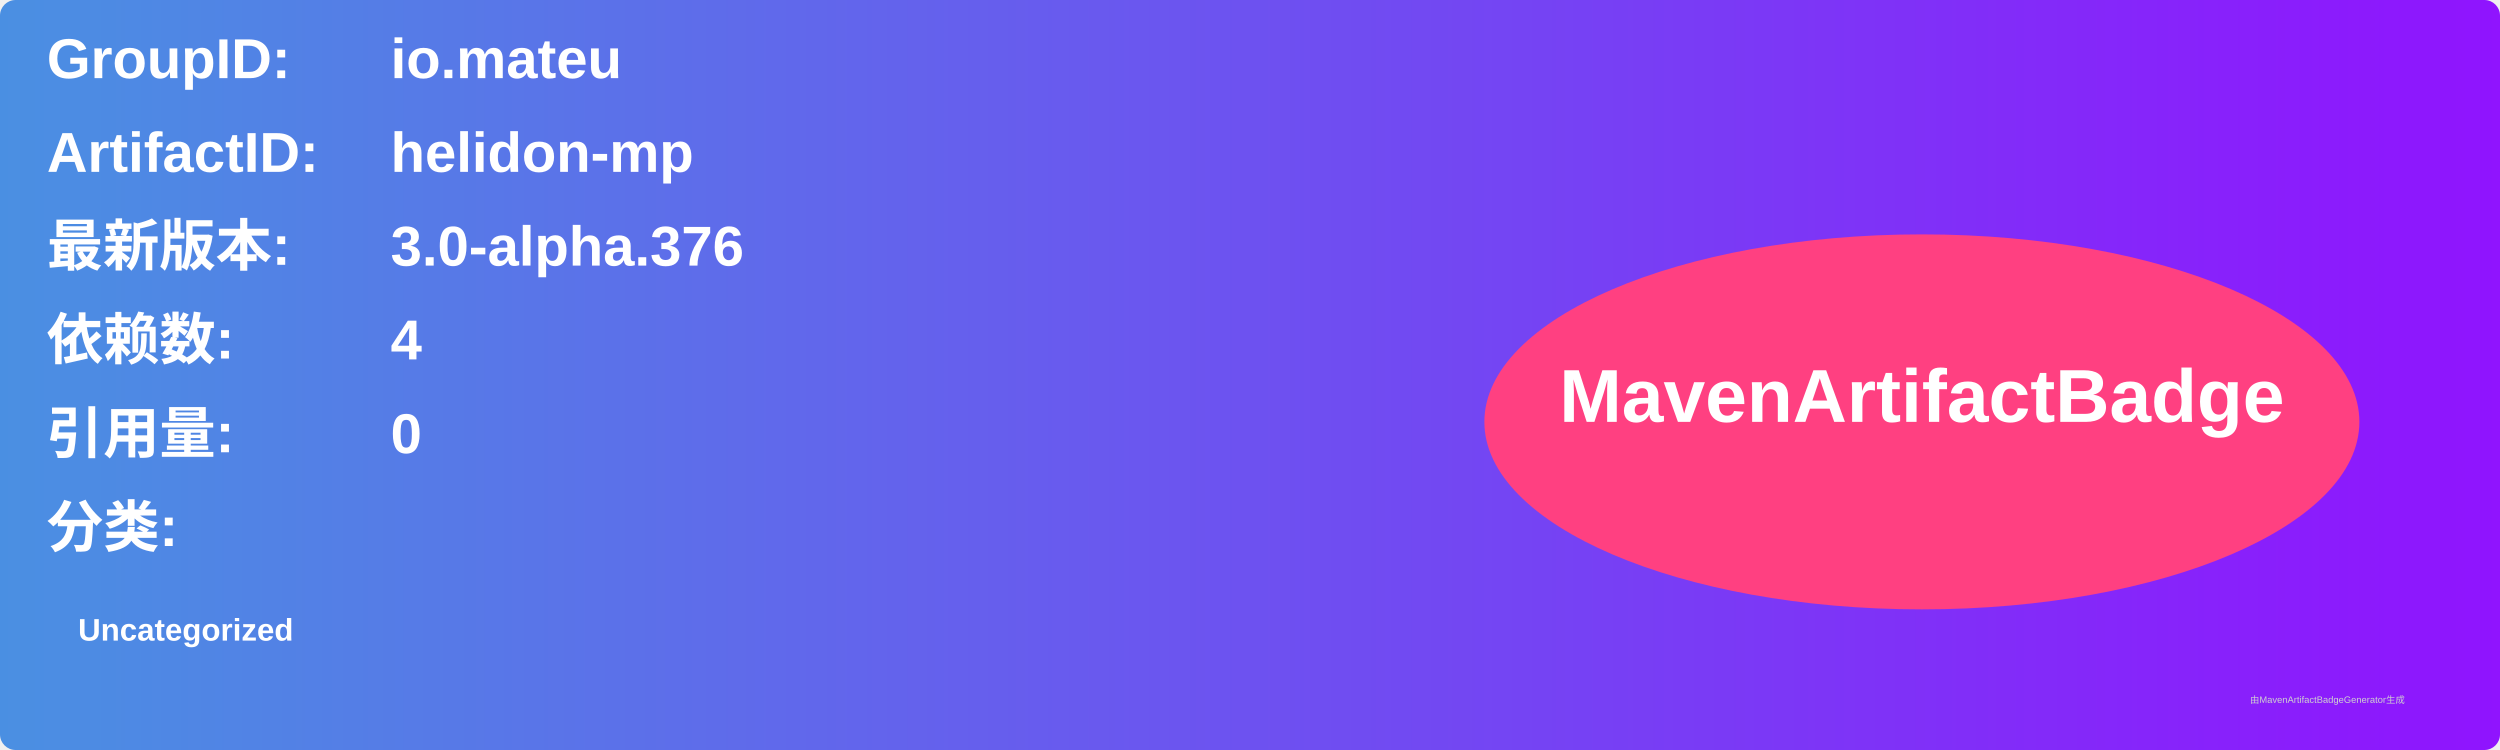
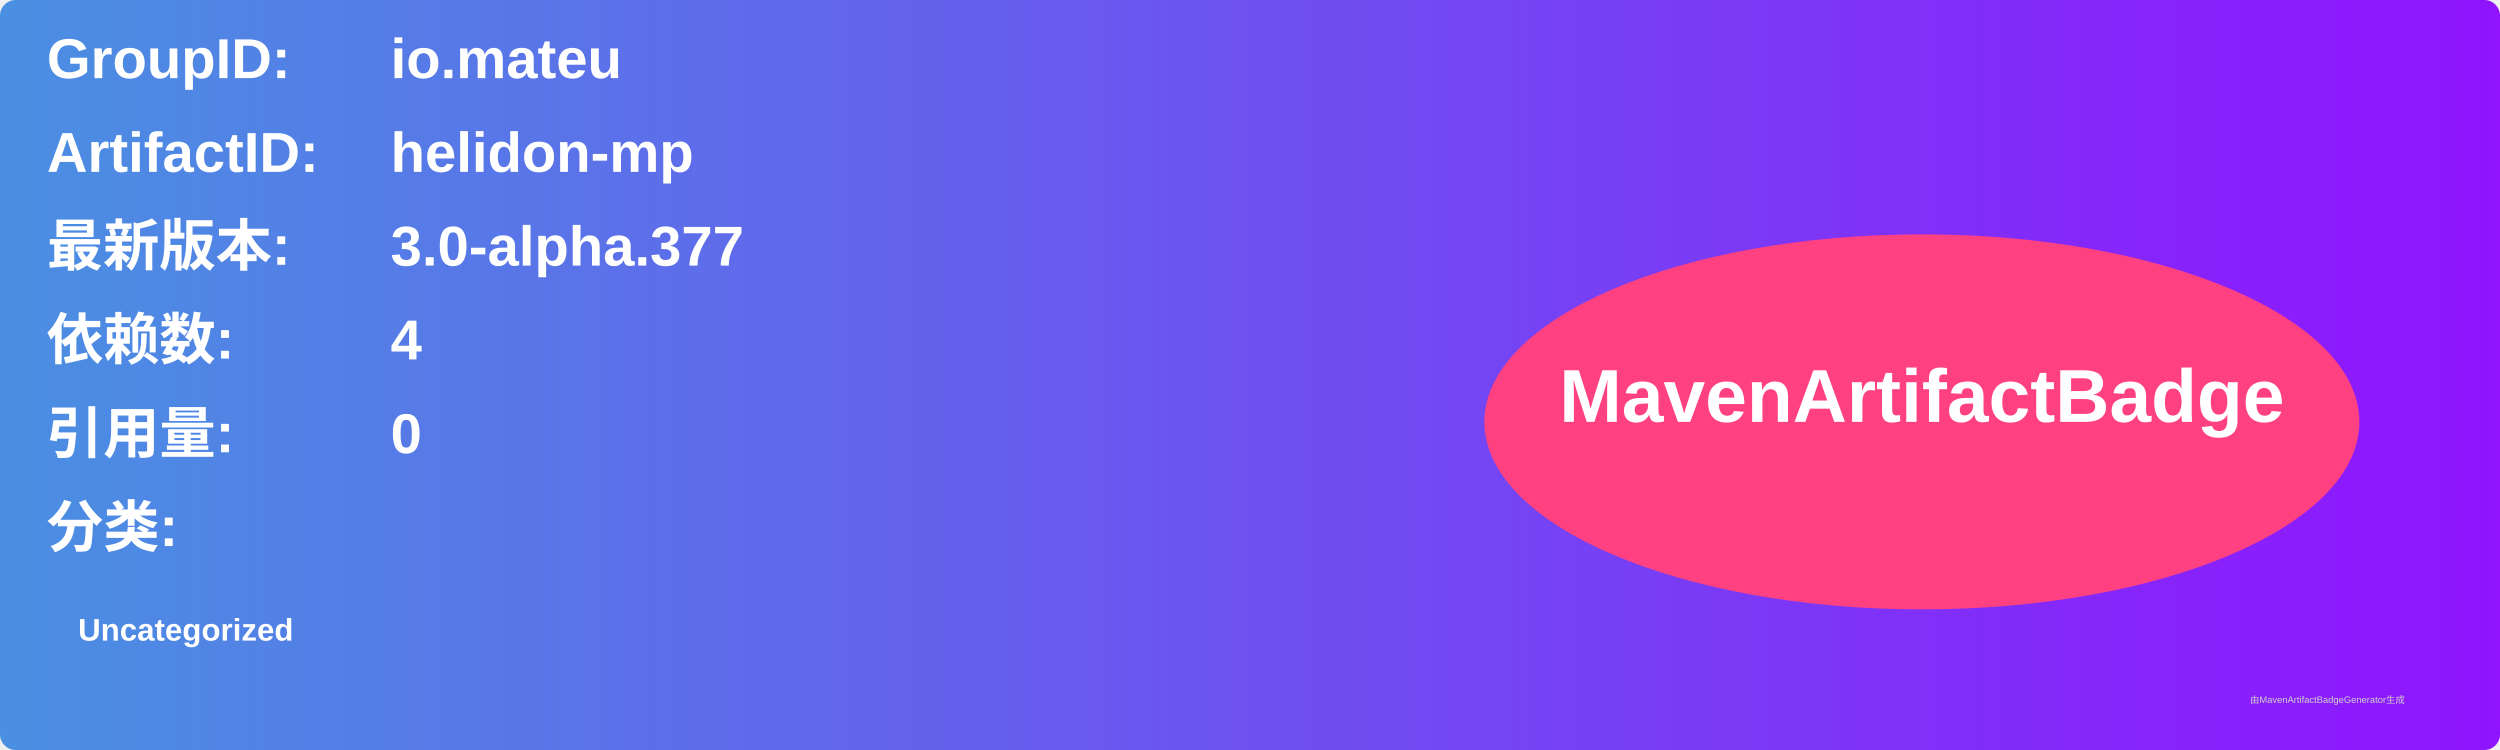
<svg xmlns="http://www.w3.org/2000/svg" width="800" height="240" viewBox="0 0 800 240">
  <linearGradient id="grad" x1="0%" y1="0%" x2="100%" y2="0%">
    <stop offset="0%" stop-color="#4a90e2" />
    <stop offset="100%" stop-color="#9013fe" />
  </linearGradient>
  <rect width="100%" height="100%" rx="5" ry="5" fill="url(#grad)" />
  <g transform="translate(15, 15)">
    <text x="0" y="10" font-family="Arial" font-size="18" fill="white" font-weight="bold" width="260">GroupID:</text>
    <text x="110" y="10" font-family="Arial" font-size="18" fill="white" font-weight="bold" width="460">io.mateu</text>
    <text x="0" y="40" font-family="Arial" font-size="18" fill="white" font-weight="bold" width="260">ArtifactID:</text>
    <text x="110" y="40" font-family="Arial" font-size="18" fill="white" font-weight="bold" width="460">helidon-mp</text>
    <text x="0" y="70" font-family="Arial" font-size="18" fill="white" font-weight="bold">最新版本:</text>
    <text x="110" y="70" font-family="Arial" font-size="18" fill="white" font-weight="bold">
-       <tspan font-weight="bold">3.0-alpha.376</tspan>
+       <tspan font-weight="bold">3.0-alpha.377</tspan>
    </text>
    <text x="0" y="100" font-family="Arial" font-size="18" fill="white" font-weight="bold">依赖数: </text>
    <text x="110" y="100" font-family="Arial" font-size="18" fill="white">
      <tspan font-weight="bold">4</tspan>
    </text>
    <text x="0" y="130" font-family="Arial" font-size="18" fill="white" font-weight="bold">引用量: </text>
    <text x="110" y="130" font-family="Arial" font-size="18" fill="white">
      <tspan font-weight="bold">0</tspan>
    </text>
    <text x="0" y="160" font-family="Arial" font-size="18" fill="white" font-weight="bold">分类:</text>
    <text x="10" y="190" font-family="Arial" font-size="10" fill="white">
      <tspan font-weight="bold">Uncategorized</tspan>
    </text>
    <ellipse cx="600" cy="120" rx="140" ry="60" fill="#ff4081" />
    <text x="600" y="120" text-anchor="middle" font-family="Arial" font-size="24" fill="white" font-weight="bold">MavenArtifactBadge</text>
  </g>
  <text x="720" y="225" font-family="Arial" font-size="3" fill="#d0d0d0">由MavenArtifactBadgeGenerator生成</text>
</svg>
